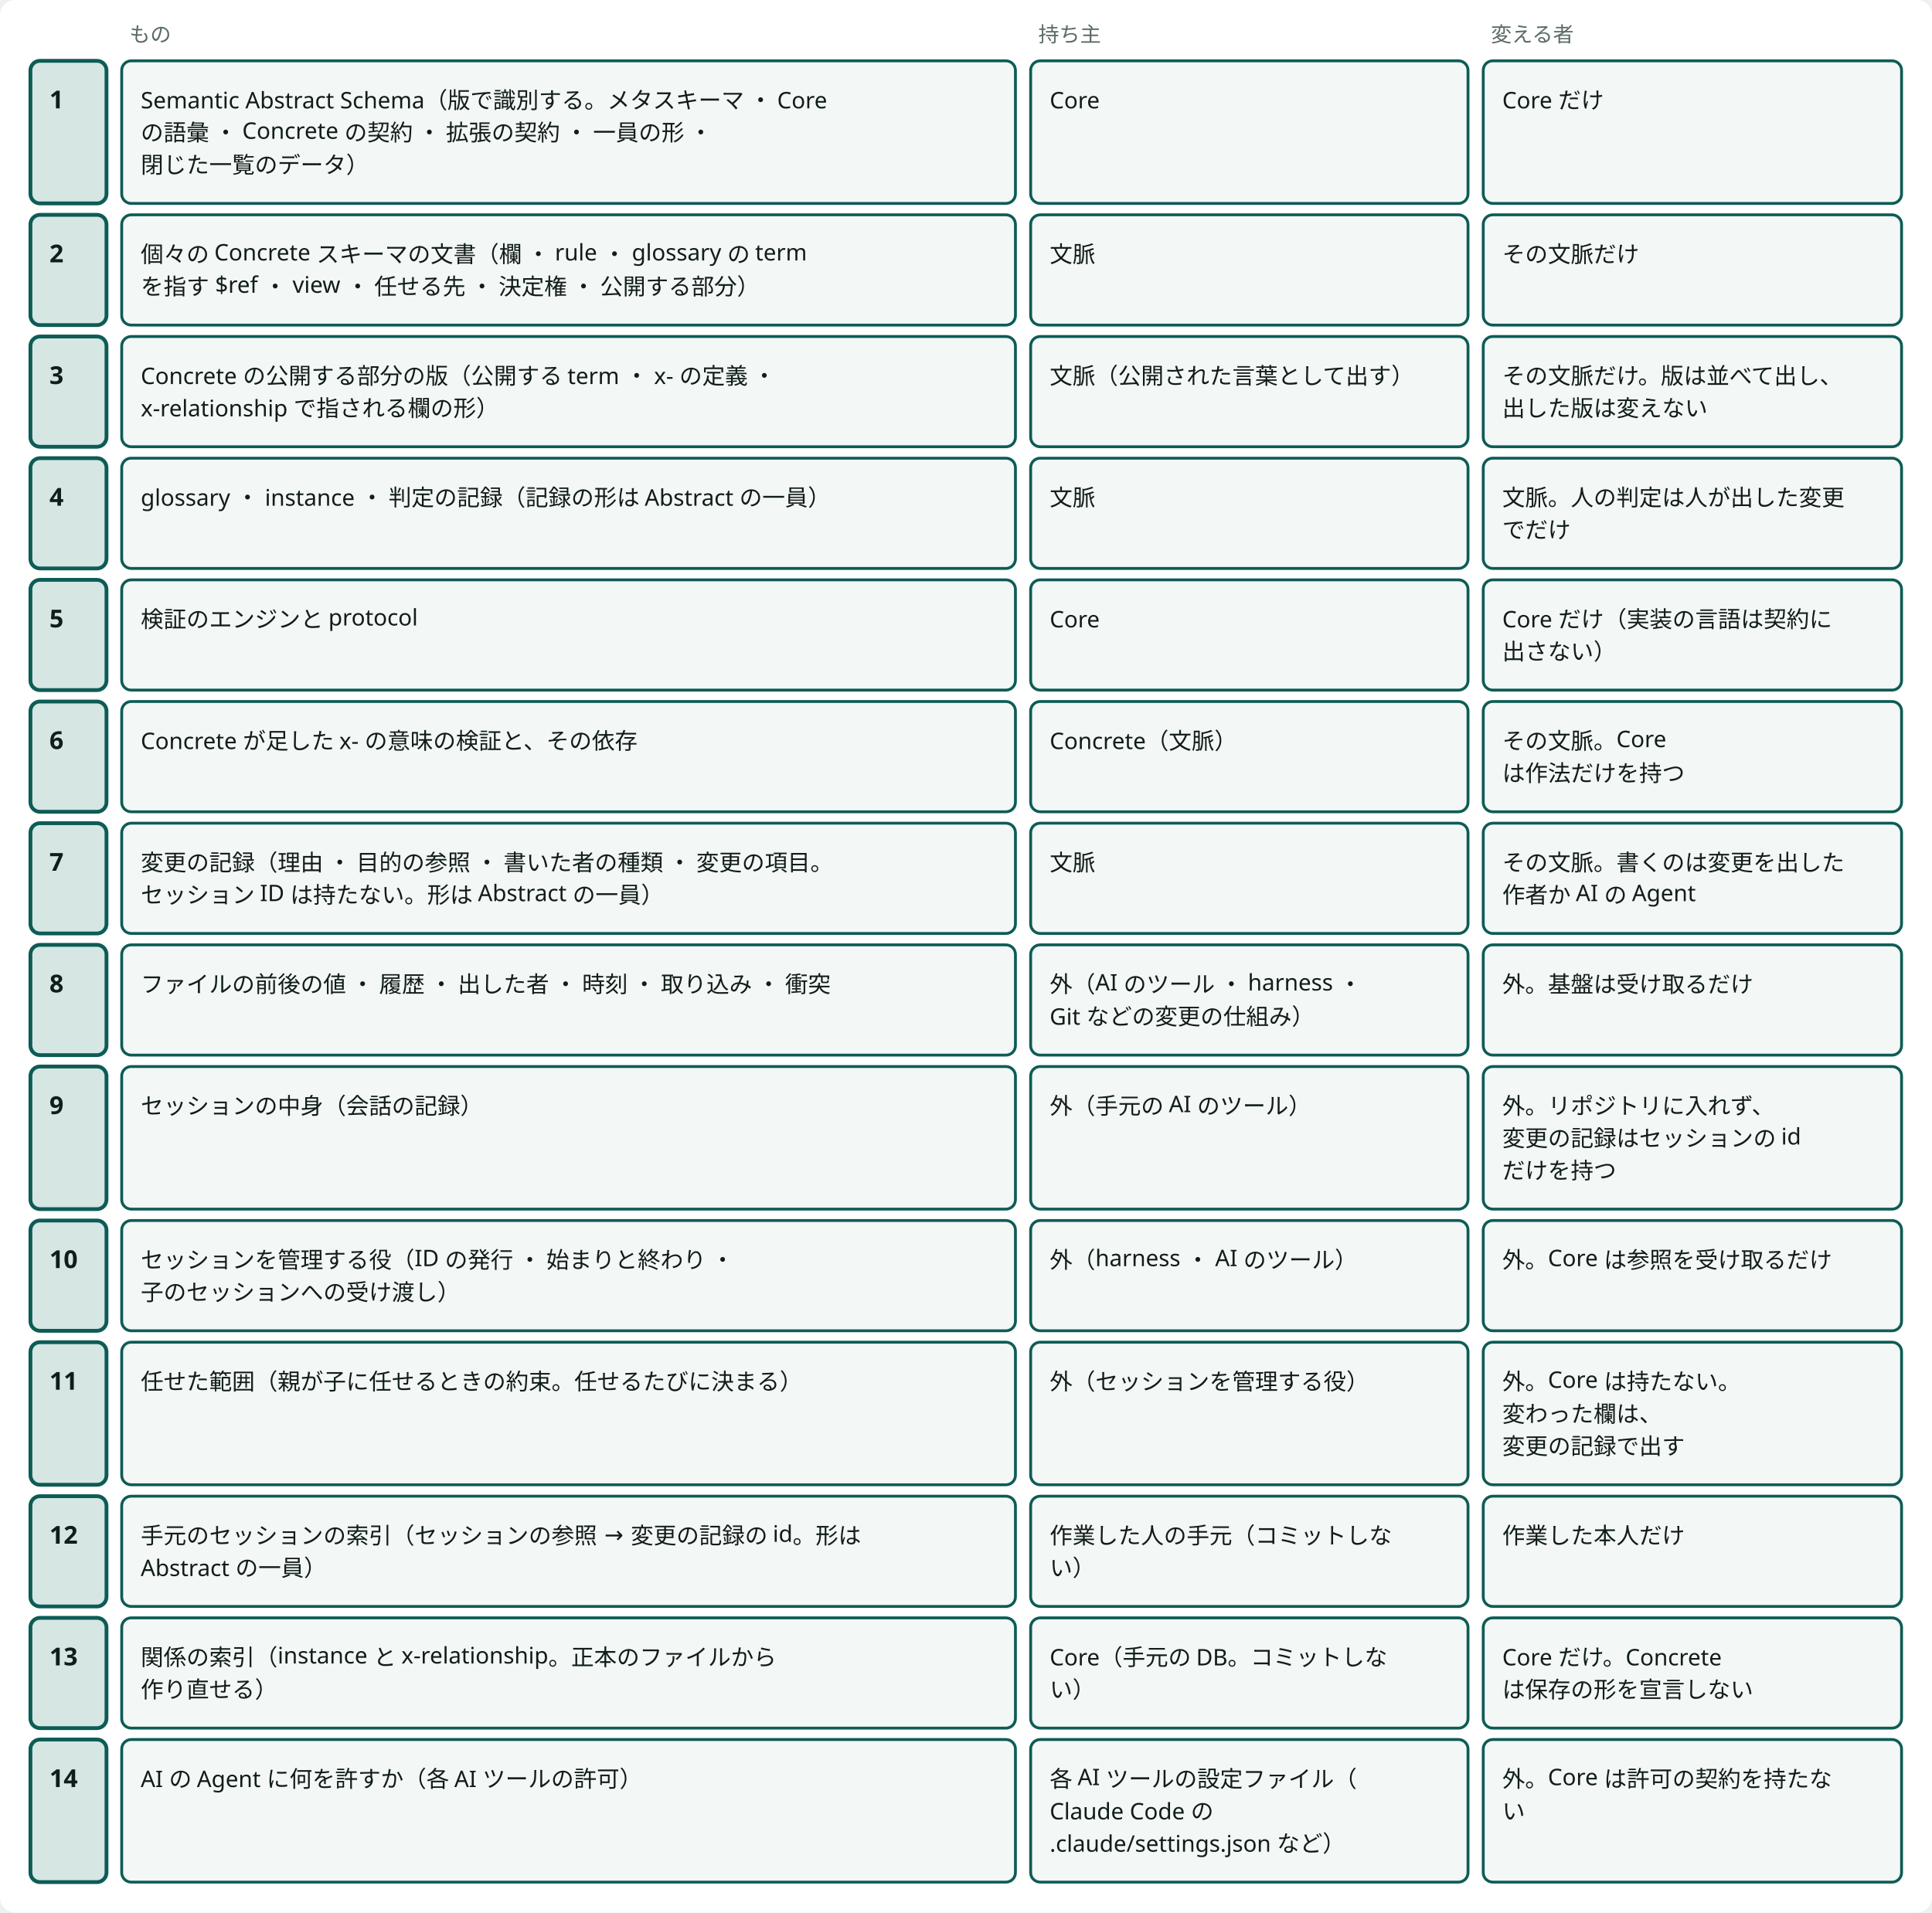
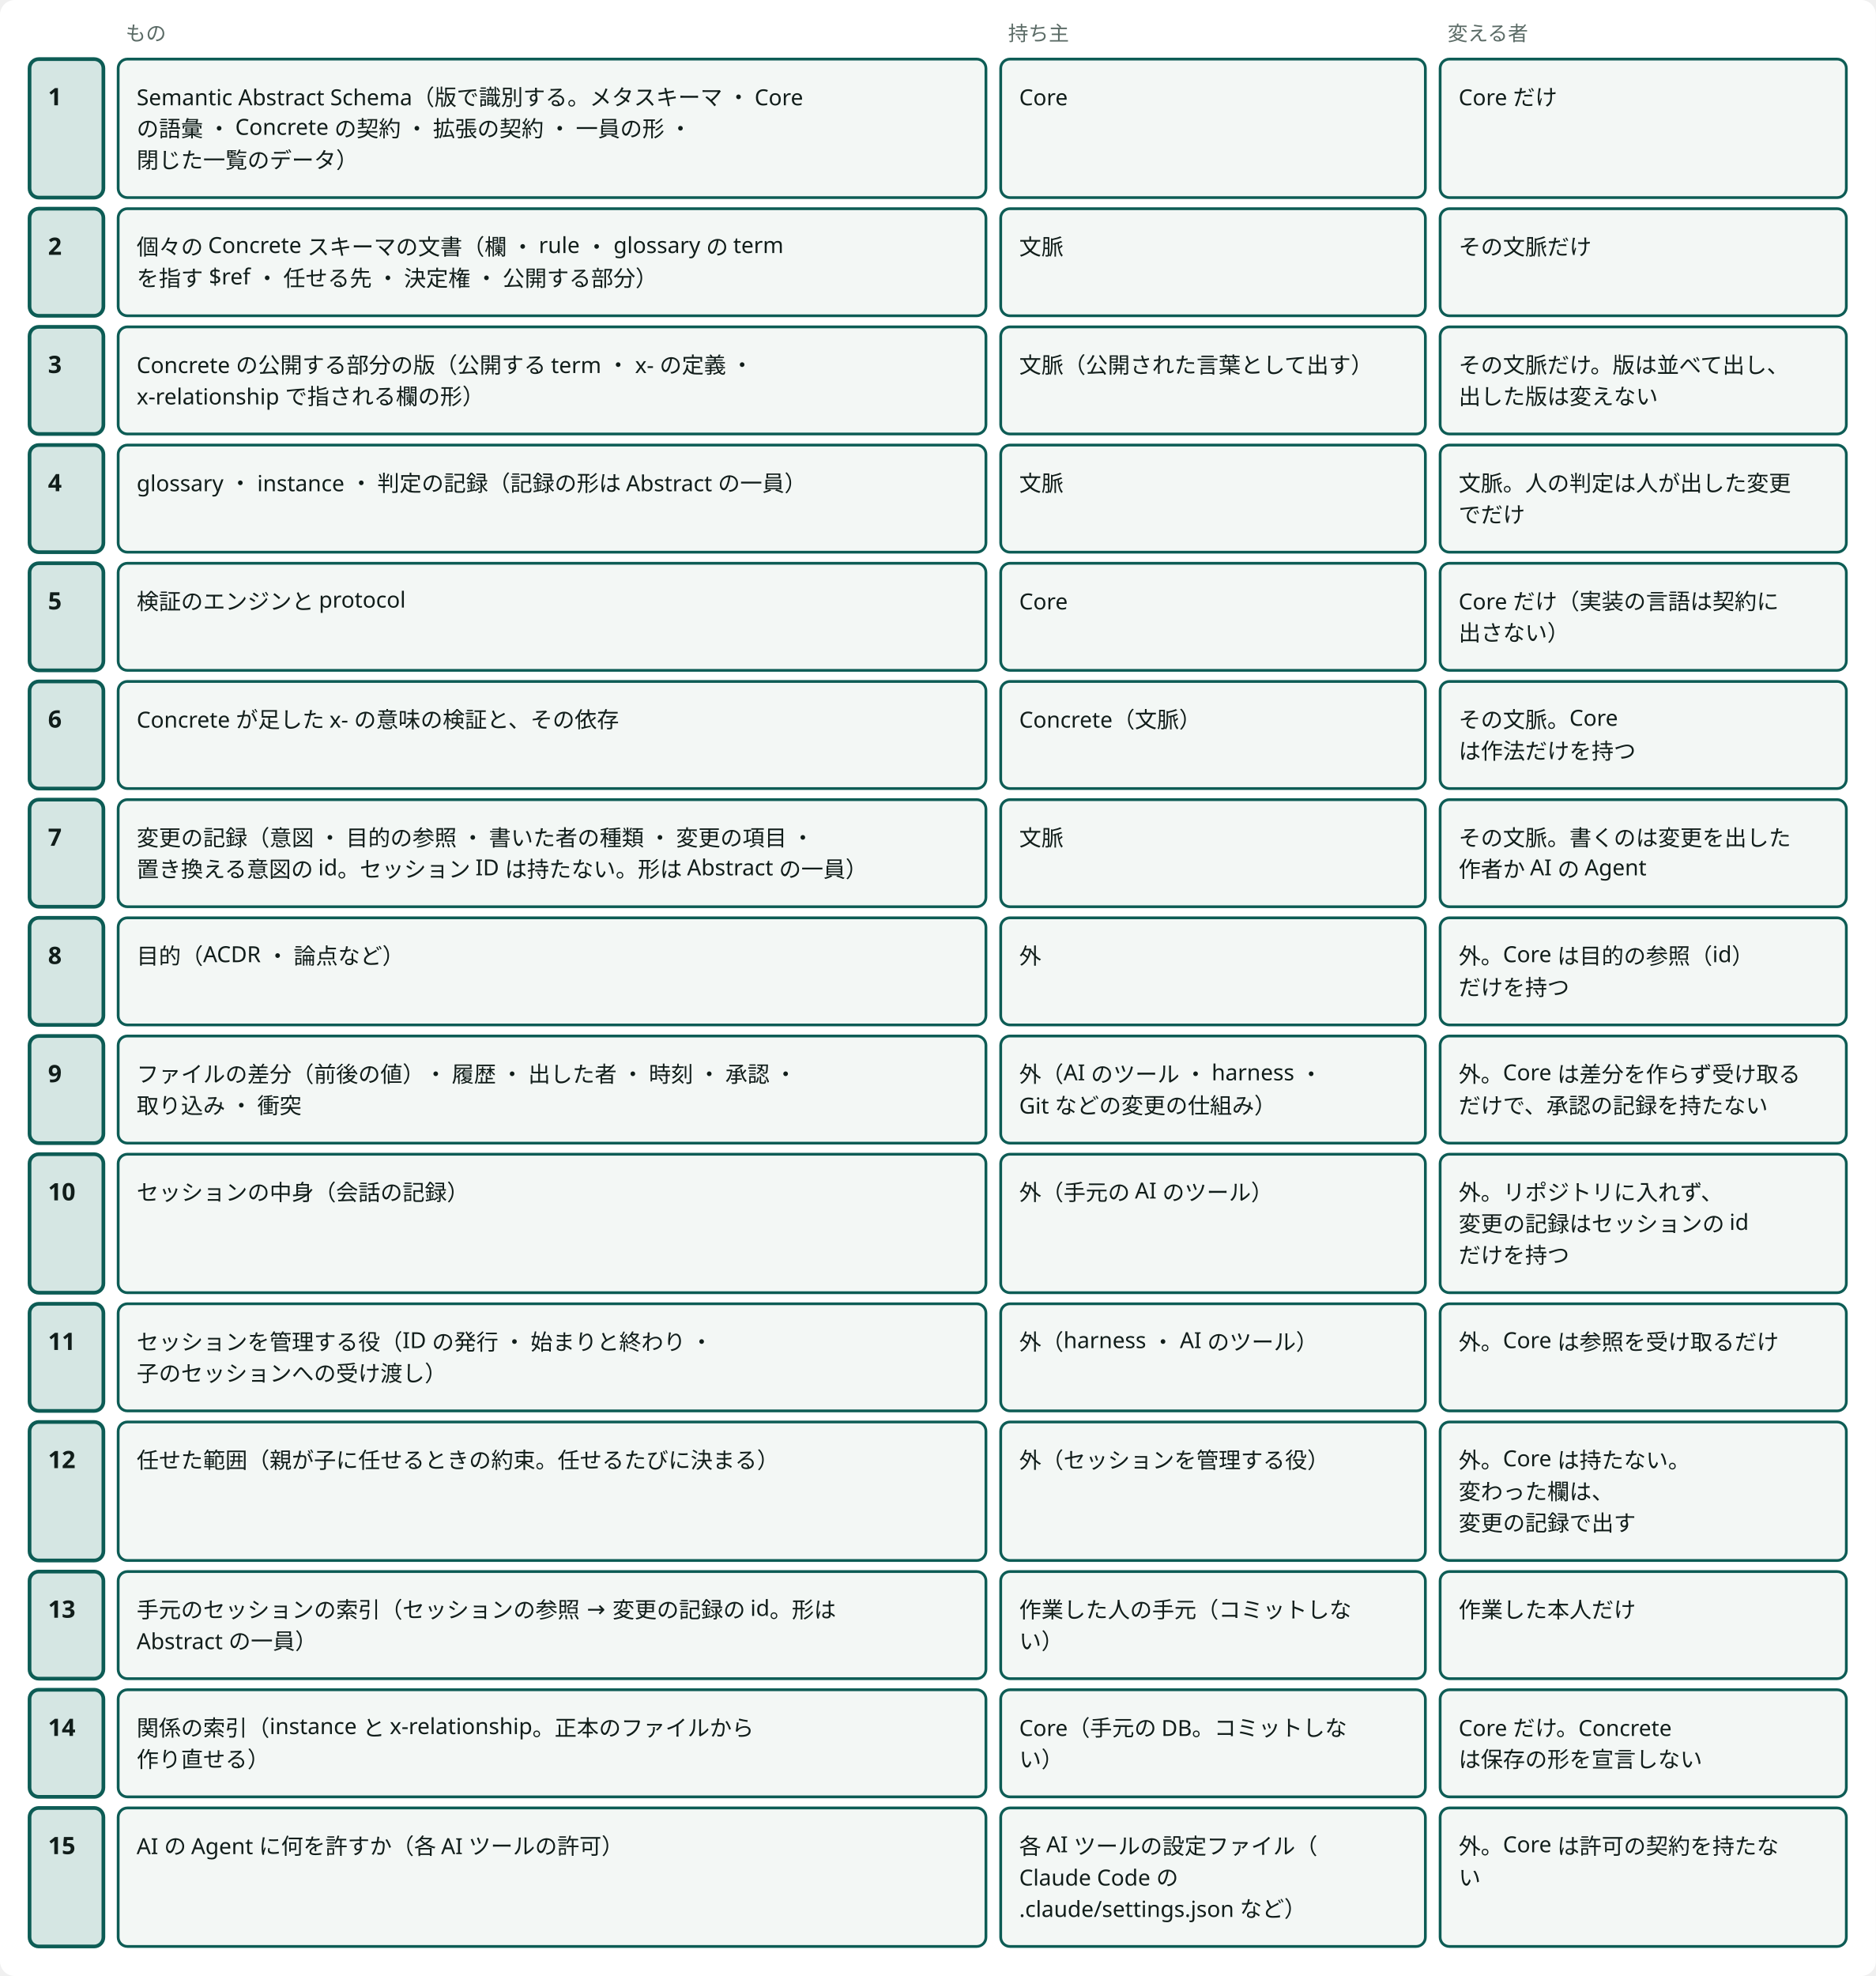
- <svg viewBox="0 0 1016 1006" style="min-width:900px" role="img" aria-label="境界：何を誰が持ち、誰が変えるか" class="dsvg">
+ <svg viewBox="0 0 1016 1070" style="min-width:900px" role="img" aria-label="境界：何を誰が持ち、誰が変えるか" class="dsvg">
  <style data-dsvg="dark">.dsvg .canvas{fill:var(--dsvg-area-fill,#FFFFFF)}.dsvg .note{fill:var(--dsvg-ink-soft,#5B6B66);font-size:11px}.dsvg .box.focus{fill:var(--dsvg-accent-bg,#D5E6E3);stroke:var(--dsvg-accent,#0D5C55)}.dsvg .title{fill:var(--dsvg-ink,#111D1A);font-size:13px;font-weight:700}.dsvg .box{fill:var(--dsvg-box-fill,#F3F7F5);stroke:var(--dsvg-accent,#0D5C55)}.dsvg .label{fill:var(--dsvg-ink,#111D1A);font-size:12px}@media (prefers-color-scheme:dark){:root:not([data-theme="light"]) .dsvg,.dsvg:root:not([data-theme="light"]){--dsvg-area-fill:#22302D;--dsvg-ink-soft:#9DADA8;--dsvg-accent-bg:#173330;--dsvg-accent:#6CC9B8;--dsvg-ink:#E6EEEB;--dsvg-box-fill:#16211E}}:root[data-theme="dark"] .dsvg{--dsvg-area-fill:#22302D;--dsvg-ink-soft:#9DADA8;--dsvg-accent-bg:#173330;--dsvg-accent:#6CC9B8;--dsvg-ink:#E6EEEB;--dsvg-box-fill:#16211E}</style>
-   <rect data-dsvg="canvas" class="canvas" x="0.0" y="0.0" width="1016.0" height="1006.0" fill="#FFFFFF" rx="8" />
+   <rect data-dsvg="canvas" class="canvas" x="0.0" y="0.0" width="1016.0" height="1070.0" fill="#FFFFFF" rx="8" />
  <text class="note" x="20" y="22" font-family="Noto Sans JP, Hiragino Kaku Gothic ProN, sans-serif" font-size="11" fill="#5B6B66" />
  <text class="note" x="68" y="22" font-family="Noto Sans JP, Hiragino Kaku Gothic ProN, sans-serif" font-size="11" fill="#5B6B66">もの</text>
  <text class="note" x="546" y="22" font-family="Noto Sans JP, Hiragino Kaku Gothic ProN, sans-serif" font-size="11" fill="#5B6B66">持ち主</text>
  <text class="note" x="784" y="22" font-family="Noto Sans JP, Hiragino Kaku Gothic ProN, sans-serif" font-size="11" fill="#5B6B66">変える者</text>
  <rect class="box focus" x="16" y="32" width="40" height="75" fill="#D5E6E3" stroke="#0D5C55" stroke-width="2" rx="5" />
  <text class="title" x="26" y="57" font-family="Noto Sans JP, Hiragino Kaku Gothic ProN, sans-serif" font-size="13" font-weight="700" fill="#111D1A">1</text>
  <rect class="box focus" x="16" y="113" width="40" height="58" fill="#D5E6E3" stroke="#0D5C55" stroke-width="2" rx="5" />
  <text class="title" x="26" y="138" font-family="Noto Sans JP, Hiragino Kaku Gothic ProN, sans-serif" font-size="13" font-weight="700" fill="#111D1A">2</text>
  <rect class="box focus" x="16" y="177" width="40" height="58" fill="#D5E6E3" stroke="#0D5C55" stroke-width="2" rx="5" />
  <text class="title" x="26" y="202" font-family="Noto Sans JP, Hiragino Kaku Gothic ProN, sans-serif" font-size="13" font-weight="700" fill="#111D1A">3</text>
  <rect class="box focus" x="16" y="241" width="40" height="58" fill="#D5E6E3" stroke="#0D5C55" stroke-width="2" rx="5" />
  <text class="title" x="26" y="266" font-family="Noto Sans JP, Hiragino Kaku Gothic ProN, sans-serif" font-size="13" font-weight="700" fill="#111D1A">4</text>
  <rect class="box focus" x="16" y="305" width="40" height="58" fill="#D5E6E3" stroke="#0D5C55" stroke-width="2" rx="5" />
  <text class="title" x="26" y="330" font-family="Noto Sans JP, Hiragino Kaku Gothic ProN, sans-serif" font-size="13" font-weight="700" fill="#111D1A">5</text>
  <rect class="box focus" x="16" y="369" width="40" height="58" fill="#D5E6E3" stroke="#0D5C55" stroke-width="2" rx="5" />
  <text class="title" x="26" y="394" font-family="Noto Sans JP, Hiragino Kaku Gothic ProN, sans-serif" font-size="13" font-weight="700" fill="#111D1A">6</text>
  <rect class="box focus" x="16" y="433" width="40" height="58" fill="#D5E6E3" stroke="#0D5C55" stroke-width="2" rx="5" />
  <text class="title" x="26" y="458" font-family="Noto Sans JP, Hiragino Kaku Gothic ProN, sans-serif" font-size="13" font-weight="700" fill="#111D1A">7</text>
  <rect class="box focus" x="16" y="497" width="40" height="58" fill="#D5E6E3" stroke="#0D5C55" stroke-width="2" rx="5" />
  <text class="title" x="26" y="522" font-family="Noto Sans JP, Hiragino Kaku Gothic ProN, sans-serif" font-size="13" font-weight="700" fill="#111D1A">8</text>
-   <rect class="box focus" x="16" y="561" width="40" height="75" fill="#D5E6E3" stroke="#0D5C55" stroke-width="2" rx="5" />
+   <rect class="box focus" x="16" y="561" width="40" height="58" fill="#D5E6E3" stroke="#0D5C55" stroke-width="2" rx="5" />
  <text class="title" x="26" y="586" font-family="Noto Sans JP, Hiragino Kaku Gothic ProN, sans-serif" font-size="13" font-weight="700" fill="#111D1A">9</text>
-   <rect class="box focus" x="16" y="642" width="40" height="58" fill="#D5E6E3" stroke="#0D5C55" stroke-width="2" rx="5" />
-   <text class="title" x="26" y="667" font-family="Noto Sans JP, Hiragino Kaku Gothic ProN, sans-serif" font-size="13" font-weight="700" fill="#111D1A">10</text>
-   <rect class="box focus" x="16" y="787" width="40" height="58" fill="#D5E6E3" stroke="#0D5C55" stroke-width="2" rx="5" />
-   <text class="title" x="26" y="812" font-family="Noto Sans JP, Hiragino Kaku Gothic ProN, sans-serif" font-size="13" font-weight="700" fill="#111D1A">12</text>
+   <rect class="box focus" x="16" y="625" width="40" height="75" fill="#D5E6E3" stroke="#0D5C55" stroke-width="2" rx="5" />
+   <text class="title" x="26" y="650" font-family="Noto Sans JP, Hiragino Kaku Gothic ProN, sans-serif" font-size="13" font-weight="700" fill="#111D1A">10</text>
+   <rect class="box focus" x="16" y="706" width="40" height="58" fill="#D5E6E3" stroke="#0D5C55" stroke-width="2" rx="5" />
+   <text class="title" x="26" y="731" font-family="Noto Sans JP, Hiragino Kaku Gothic ProN, sans-serif" font-size="13" font-weight="700" fill="#111D1A">11</text>
+   <rect class="box focus" x="16" y="770" width="40" height="75" fill="#D5E6E3" stroke="#0D5C55" stroke-width="2" rx="5" />
+   <text class="title" x="26" y="795" font-family="Noto Sans JP, Hiragino Kaku Gothic ProN, sans-serif" font-size="13" font-weight="700" fill="#111D1A">12</text>
  <rect class="box focus" x="16" y="851" width="40" height="58" fill="#D5E6E3" stroke="#0D5C55" stroke-width="2" rx="5" />
  <text class="title" x="26" y="876" font-family="Noto Sans JP, Hiragino Kaku Gothic ProN, sans-serif" font-size="13" font-weight="700" fill="#111D1A">13</text>
-   <rect class="box focus" x="16" y="915" width="40" height="75" fill="#D5E6E3" stroke="#0D5C55" stroke-width="2" rx="5" />
+   <rect class="box focus" x="16" y="915" width="40" height="58" fill="#D5E6E3" stroke="#0D5C55" stroke-width="2" rx="5" />
  <text class="title" x="26" y="940" font-family="Noto Sans JP, Hiragino Kaku Gothic ProN, sans-serif" font-size="13" font-weight="700" fill="#111D1A">14</text>
+   <rect class="box focus" x="16" y="979" width="40" height="75" fill="#D5E6E3" stroke="#0D5C55" stroke-width="2" rx="5" />
+   <text class="title" x="26" y="1004" font-family="Noto Sans JP, Hiragino Kaku Gothic ProN, sans-serif" font-size="13" font-weight="700" fill="#111D1A">15</text>
  <rect class="box" x="64" y="32" width="470" height="75" fill="#F3F7F5" stroke="#0D5C55" stroke-width="1.5" rx="5" />
  <text class="label" x="74" y="57" font-family="Noto Sans JP, Hiragino Kaku Gothic ProN, sans-serif" font-size="12" fill="#111D1A">Semantic Abstract Schema（版で識別する。メタスキーマ ・ Core</text>
  <text class="label" x="74" y="74" font-family="Noto Sans JP, Hiragino Kaku Gothic ProN, sans-serif" font-size="12" fill="#111D1A">の語彙 ・ Concrete の契約 ・ 拡張の契約 ・ 一員の形 ・</text>
  <text class="label" x="74" y="91" font-family="Noto Sans JP, Hiragino Kaku Gothic ProN, sans-serif" font-size="12" fill="#111D1A">閉じた一覧のデータ）</text>
  <rect class="box" x="542" y="32" width="230" height="75" fill="#F3F7F5" stroke="#0D5C55" stroke-width="1.5" rx="5" />
  <text class="label" x="552" y="57" font-family="Noto Sans JP, Hiragino Kaku Gothic ProN, sans-serif" font-size="12" fill="#111D1A">Core</text>
  <rect class="box" x="780" y="32" width="220" height="75" fill="#F3F7F5" stroke="#0D5C55" stroke-width="1.5" rx="5" />
  <text class="label" x="790" y="57" font-family="Noto Sans JP, Hiragino Kaku Gothic ProN, sans-serif" font-size="12" fill="#111D1A">Core だけ</text>
  <rect class="box" x="64" y="113" width="470" height="58" fill="#F3F7F5" stroke="#0D5C55" stroke-width="1.5" rx="5" />
+   <text class="label" x="74" y="138" font-family="Noto Sans JP, Hiragino Kaku Gothic ProN, sans-serif" font-size="12" fill="#111D1A">個々の Concrete スキーマの文書（欄 ・ rule ・ glossary の term</text>
+   <text class="label" x="74" y="155" font-family="Noto Sans JP, Hiragino Kaku Gothic ProN, sans-serif" font-size="12" fill="#111D1A">を指す $ref ・ 任せる先 ・ 決定権 ・ 公開する部分）</text>
  <rect class="box" x="542" y="113" width="230" height="58" fill="#F3F7F5" stroke="#0D5C55" stroke-width="1.5" rx="5" />
  <text class="label" x="552" y="138" font-family="Noto Sans JP, Hiragino Kaku Gothic ProN, sans-serif" font-size="12" fill="#111D1A">文脈</text>
  <rect class="box" x="780" y="113" width="220" height="58" fill="#F3F7F5" stroke="#0D5C55" stroke-width="1.5" rx="5" />
-   <text class="label" x="74" y="138" font-family="Noto Sans JP, Hiragino Kaku Gothic ProN, sans-serif" font-size="12" fill="#111D1A">個々の Concrete スキーマの文書（欄 ・ rule ・ glossary の term</text>
-   <text class="label" x="74" y="155" font-family="Noto Sans JP, Hiragino Kaku Gothic ProN, sans-serif" font-size="12" fill="#111D1A">を指す $ref ・ view ・ 任せる先 ・ 決定権 ・ 公開する部分）</text>
  <text class="label" x="790" y="138" font-family="Noto Sans JP, Hiragino Kaku Gothic ProN, sans-serif" font-size="12" fill="#111D1A">その文脈だけ</text>
  <rect class="box" x="64" y="177" width="470" height="58" fill="#F3F7F5" stroke="#0D5C55" stroke-width="1.5" rx="5" />
  <text class="label" x="74" y="202" font-family="Noto Sans JP, Hiragino Kaku Gothic ProN, sans-serif" font-size="12" fill="#111D1A">Concrete の公開する部分の版（公開する term ・ x- の定義 ・</text>
  <text class="label" x="74" y="219" font-family="Noto Sans JP, Hiragino Kaku Gothic ProN, sans-serif" font-size="12" fill="#111D1A">x-relationship で指される欄の形）</text>
  <rect class="box" x="542" y="177" width="230" height="58" fill="#F3F7F5" stroke="#0D5C55" stroke-width="1.5" rx="5" />
  <text class="label" x="552" y="202" font-family="Noto Sans JP, Hiragino Kaku Gothic ProN, sans-serif" font-size="12" fill="#111D1A">文脈（公開された言葉として出す）</text>
  <rect class="box" x="780" y="177" width="220" height="58" fill="#F3F7F5" stroke="#0D5C55" stroke-width="1.5" rx="5" />
  <text class="label" x="790" y="202" font-family="Noto Sans JP, Hiragino Kaku Gothic ProN, sans-serif" font-size="12" fill="#111D1A">その文脈だけ。版は並べて出し、</text>
  <text class="label" x="790" y="219" font-family="Noto Sans JP, Hiragino Kaku Gothic ProN, sans-serif" font-size="12" fill="#111D1A">出した版は変えない</text>
  <rect class="box" x="64" y="241" width="470" height="58" fill="#F3F7F5" stroke="#0D5C55" stroke-width="1.5" rx="5" />
  <text class="label" x="74" y="266" font-family="Noto Sans JP, Hiragino Kaku Gothic ProN, sans-serif" font-size="12" fill="#111D1A">glossary ・ instance ・ 判定の記録（記録の形は Abstract の一員）</text>
  <rect class="box" x="542" y="241" width="230" height="58" fill="#F3F7F5" stroke="#0D5C55" stroke-width="1.5" rx="5" />
  <text class="label" x="552" y="266" font-family="Noto Sans JP, Hiragino Kaku Gothic ProN, sans-serif" font-size="12" fill="#111D1A">文脈</text>
  <rect class="box" x="780" y="241" width="220" height="58" fill="#F3F7F5" stroke="#0D5C55" stroke-width="1.5" rx="5" />
  <text class="label" x="790" y="266" font-family="Noto Sans JP, Hiragino Kaku Gothic ProN, sans-serif" font-size="12" fill="#111D1A">文脈。人の判定は人が出した変更</text>
  <text class="label" x="790" y="283" font-family="Noto Sans JP, Hiragino Kaku Gothic ProN, sans-serif" font-size="12" fill="#111D1A">でだけ</text>
  <rect class="box" x="64" y="305" width="470" height="58" fill="#F3F7F5" stroke="#0D5C55" stroke-width="1.5" rx="5" />
  <text class="label" x="74" y="330" font-family="Noto Sans JP, Hiragino Kaku Gothic ProN, sans-serif" font-size="12" fill="#111D1A">検証のエンジンと protocol</text>
  <rect class="box" x="542" y="305" width="230" height="58" fill="#F3F7F5" stroke="#0D5C55" stroke-width="1.5" rx="5" />
  <text class="label" x="552" y="330" font-family="Noto Sans JP, Hiragino Kaku Gothic ProN, sans-serif" font-size="12" fill="#111D1A">Core</text>
  <rect class="box" x="780" y="305" width="220" height="58" fill="#F3F7F5" stroke="#0D5C55" stroke-width="1.5" rx="5" />
  <text class="label" x="790" y="330" font-family="Noto Sans JP, Hiragino Kaku Gothic ProN, sans-serif" font-size="12" fill="#111D1A">Core だけ（実装の言語は契約に</text>
  <text class="label" x="790" y="347" font-family="Noto Sans JP, Hiragino Kaku Gothic ProN, sans-serif" font-size="12" fill="#111D1A">出さない）</text>
  <rect class="box" x="64" y="369" width="470" height="58" fill="#F3F7F5" stroke="#0D5C55" stroke-width="1.5" rx="5" />
  <text class="label" x="74" y="394" font-family="Noto Sans JP, Hiragino Kaku Gothic ProN, sans-serif" font-size="12" fill="#111D1A">Concrete が足した x- の意味の検証と、その依存</text>
  <rect class="box" x="542" y="369" width="230" height="58" fill="#F3F7F5" stroke="#0D5C55" stroke-width="1.5" rx="5" />
  <text class="label" x="552" y="394" font-family="Noto Sans JP, Hiragino Kaku Gothic ProN, sans-serif" font-size="12" fill="#111D1A">Concrete（文脈）</text>
  <rect class="box" x="780" y="369" width="220" height="58" fill="#F3F7F5" stroke="#0D5C55" stroke-width="1.5" rx="5" />
  <text class="label" x="790" y="394" font-family="Noto Sans JP, Hiragino Kaku Gothic ProN, sans-serif" font-size="12" fill="#111D1A">その文脈。Core</text>
  <text class="label" x="790" y="411" font-family="Noto Sans JP, Hiragino Kaku Gothic ProN, sans-serif" font-size="12" fill="#111D1A">は作法だけを持つ</text>
  <rect class="box" x="64" y="433" width="470" height="58" fill="#F3F7F5" stroke="#0D5C55" stroke-width="1.5" rx="5" />
-   <text class="label" x="74" y="458" font-family="Noto Sans JP, Hiragino Kaku Gothic ProN, sans-serif" font-size="12" fill="#111D1A">変更の記録（理由 ・ 目的の参照 ・ 書いた者の種類 ・ 変更の項目。</text>
-   <text class="label" x="74" y="475" font-family="Noto Sans JP, Hiragino Kaku Gothic ProN, sans-serif" font-size="12" fill="#111D1A">セッション ID は持たない。形は Abstract の一員）</text>
+   <text class="label" x="74" y="458" font-family="Noto Sans JP, Hiragino Kaku Gothic ProN, sans-serif" font-size="12" fill="#111D1A">変更の記録（意図 ・ 目的の参照 ・ 書いた者の種類 ・ 変更の項目 ・</text>
+   <text class="label" x="74" y="475" font-family="Noto Sans JP, Hiragino Kaku Gothic ProN, sans-serif" font-size="12" fill="#111D1A">置き換える意図の id。セッション ID は持たない。形は Abstract の一員）</text>
  <rect class="box" x="542" y="433" width="230" height="58" fill="#F3F7F5" stroke="#0D5C55" stroke-width="1.5" rx="5" />
  <text class="label" x="552" y="458" font-family="Noto Sans JP, Hiragino Kaku Gothic ProN, sans-serif" font-size="12" fill="#111D1A">文脈</text>
  <rect class="box" x="780" y="433" width="220" height="58" fill="#F3F7F5" stroke="#0D5C55" stroke-width="1.5" rx="5" />
  <text class="label" x="790" y="458" font-family="Noto Sans JP, Hiragino Kaku Gothic ProN, sans-serif" font-size="12" fill="#111D1A">その文脈。書くのは変更を出した</text>
  <text class="label" x="790" y="475" font-family="Noto Sans JP, Hiragino Kaku Gothic ProN, sans-serif" font-size="12" fill="#111D1A">作者か AI の Agent</text>
  <rect class="box" x="64" y="497" width="470" height="58" fill="#F3F7F5" stroke="#0D5C55" stroke-width="1.5" rx="5" />
-   <text class="label" x="74" y="522" font-family="Noto Sans JP, Hiragino Kaku Gothic ProN, sans-serif" font-size="12" fill="#111D1A">ファイルの前後の値 ・ 履歴 ・ 出した者 ・ 時刻 ・ 取り込み ・ 衝突</text>
+   <text class="label" x="74" y="522" font-family="Noto Sans JP, Hiragino Kaku Gothic ProN, sans-serif" font-size="12" fill="#111D1A">目的（ACDR ・ 論点など）</text>
  <rect class="box" x="542" y="497" width="230" height="58" fill="#F3F7F5" stroke="#0D5C55" stroke-width="1.5" rx="5" />
-   <text class="label" x="552" y="522" font-family="Noto Sans JP, Hiragino Kaku Gothic ProN, sans-serif" font-size="12" fill="#111D1A">外（AI のツール ・ harness ・</text>
-   <text class="label" x="552" y="539" font-family="Noto Sans JP, Hiragino Kaku Gothic ProN, sans-serif" font-size="12" fill="#111D1A">Git などの変更の仕組み）</text>
+   <text class="label" x="552" y="522" font-family="Noto Sans JP, Hiragino Kaku Gothic ProN, sans-serif" font-size="12" fill="#111D1A">外</text>
  <rect class="box" x="780" y="497" width="220" height="58" fill="#F3F7F5" stroke="#0D5C55" stroke-width="1.5" rx="5" />
-   <text class="label" x="790" y="522" font-family="Noto Sans JP, Hiragino Kaku Gothic ProN, sans-serif" font-size="12" fill="#111D1A">外。基盤は受け取るだけ</text>
-   <rect class="box" x="64" y="561" width="470" height="75" fill="#F3F7F5" stroke="#0D5C55" stroke-width="1.5" rx="5" />
-   <text class="label" x="74" y="586" font-family="Noto Sans JP, Hiragino Kaku Gothic ProN, sans-serif" font-size="12" fill="#111D1A">セッションの中身（会話の記録）</text>
-   <rect class="box" x="542" y="561" width="230" height="75" fill="#F3F7F5" stroke="#0D5C55" stroke-width="1.5" rx="5" />
-   <text class="label" x="552" y="586" font-family="Noto Sans JP, Hiragino Kaku Gothic ProN, sans-serif" font-size="12" fill="#111D1A">外（手元の AI のツール）</text>
-   <rect class="box" x="780" y="561" width="220" height="75" fill="#F3F7F5" stroke="#0D5C55" stroke-width="1.5" rx="5" />
-   <text class="label" x="790" y="586" font-family="Noto Sans JP, Hiragino Kaku Gothic ProN, sans-serif" font-size="12" fill="#111D1A">外。リポジトリに入れず、</text>
-   <text class="label" x="790" y="603" font-family="Noto Sans JP, Hiragino Kaku Gothic ProN, sans-serif" font-size="12" fill="#111D1A">変更の記録はセッションの id</text>
-   <text class="label" x="790" y="620" font-family="Noto Sans JP, Hiragino Kaku Gothic ProN, sans-serif" font-size="12" fill="#111D1A">だけを持つ</text>
-   <rect class="box" x="64" y="642" width="470" height="58" fill="#F3F7F5" stroke="#0D5C55" stroke-width="1.5" rx="5" />
-   <text class="label" x="74" y="667" font-family="Noto Sans JP, Hiragino Kaku Gothic ProN, sans-serif" font-size="12" fill="#111D1A">セッションを管理する役（ID の発行 ・ 始まりと終わり ・</text>
-   <text class="label" x="74" y="684" font-family="Noto Sans JP, Hiragino Kaku Gothic ProN, sans-serif" font-size="12" fill="#111D1A">子のセッションへの受け渡し）</text>
-   <rect class="box" x="542" y="642" width="230" height="58" fill="#F3F7F5" stroke="#0D5C55" stroke-width="1.5" rx="5" />
-   <text class="label" x="552" y="667" font-family="Noto Sans JP, Hiragino Kaku Gothic ProN, sans-serif" font-size="12" fill="#111D1A">外（harness ・ AI のツール）</text>
-   <rect class="box" x="780" y="642" width="220" height="58" fill="#F3F7F5" stroke="#0D5C55" stroke-width="1.5" rx="5" />
-   <text class="label" x="790" y="667" font-family="Noto Sans JP, Hiragino Kaku Gothic ProN, sans-serif" font-size="12" fill="#111D1A">外。Core は参照を受け取るだけ</text>
-   <rect class="box focus" x="16" y="706" width="40" height="75" fill="#D5E6E3" stroke="#0D5C55" stroke-width="2" rx="5" />
-   <text class="title" x="26" y="731" font-family="Noto Sans JP, Hiragino Kaku Gothic ProN, sans-serif" font-size="13" font-weight="700" fill="#111D1A">11</text>
-   <rect class="box" x="64" y="706" width="470" height="75" fill="#F3F7F5" stroke="#0D5C55" stroke-width="1.5" rx="5" />
-   <text class="label" x="74" y="731" font-family="Noto Sans JP, Hiragino Kaku Gothic ProN, sans-serif" font-size="12" fill="#111D1A">任せた範囲（親が子に任せるときの約束。任せるたびに決まる）</text>
-   <rect class="box" x="542" y="706" width="230" height="75" fill="#F3F7F5" stroke="#0D5C55" stroke-width="1.5" rx="5" />
-   <text class="label" x="552" y="731" font-family="Noto Sans JP, Hiragino Kaku Gothic ProN, sans-serif" font-size="12" fill="#111D1A">外（セッションを管理する役）</text>
-   <rect class="box" x="780" y="706" width="220" height="75" fill="#F3F7F5" stroke="#0D5C55" stroke-width="1.5" rx="5" />
-   <text class="label" x="790" y="731" font-family="Noto Sans JP, Hiragino Kaku Gothic ProN, sans-serif" font-size="12" fill="#111D1A">外。Core は持たない。</text>
-   <text class="label" x="790" y="748" font-family="Noto Sans JP, Hiragino Kaku Gothic ProN, sans-serif" font-size="12" fill="#111D1A">変わった欄は、</text>
-   <text class="label" x="790" y="765" font-family="Noto Sans JP, Hiragino Kaku Gothic ProN, sans-serif" font-size="12" fill="#111D1A">変更の記録で出す</text>
-   <rect class="box" x="64" y="787" width="470" height="58" fill="#F3F7F5" stroke="#0D5C55" stroke-width="1.5" rx="5" />
-   <text class="label" x="74" y="812" font-family="Noto Sans JP, Hiragino Kaku Gothic ProN, sans-serif" font-size="12" fill="#111D1A">手元のセッションの索引（セッションの参照 → 変更の記録の id。形は</text>
-   <text class="label" x="74" y="829" font-family="Noto Sans JP, Hiragino Kaku Gothic ProN, sans-serif" font-size="12" fill="#111D1A">Abstract の一員）</text>
-   <rect class="box" x="542" y="787" width="230" height="58" fill="#F3F7F5" stroke="#0D5C55" stroke-width="1.5" rx="5" />
-   <text class="label" x="552" y="812" font-family="Noto Sans JP, Hiragino Kaku Gothic ProN, sans-serif" font-size="12" fill="#111D1A">作業した人の手元（コミットしな</text>
-   <text class="label" x="552" y="829" font-family="Noto Sans JP, Hiragino Kaku Gothic ProN, sans-serif" font-size="12" fill="#111D1A">い）</text>
-   <rect class="box" x="780" y="787" width="220" height="58" fill="#F3F7F5" stroke="#0D5C55" stroke-width="1.5" rx="5" />
-   <text class="label" x="790" y="812" font-family="Noto Sans JP, Hiragino Kaku Gothic ProN, sans-serif" font-size="12" fill="#111D1A">作業した本人だけ</text>
+   <text class="label" x="790" y="522" font-family="Noto Sans JP, Hiragino Kaku Gothic ProN, sans-serif" font-size="12" fill="#111D1A">外。Core は目的の参照（id）</text>
+   <text class="label" x="790" y="539" font-family="Noto Sans JP, Hiragino Kaku Gothic ProN, sans-serif" font-size="12" fill="#111D1A">だけを持つ</text>
+   <rect class="box" x="64" y="561" width="470" height="58" fill="#F3F7F5" stroke="#0D5C55" stroke-width="1.5" rx="5" />
+   <text class="label" x="74" y="586" font-family="Noto Sans JP, Hiragino Kaku Gothic ProN, sans-serif" font-size="12" fill="#111D1A">ファイルの差分（前後の値）・ 履歴 ・ 出した者 ・ 時刻 ・ 承認 ・</text>
+   <text class="label" x="74" y="603" font-family="Noto Sans JP, Hiragino Kaku Gothic ProN, sans-serif" font-size="12" fill="#111D1A">取り込み ・ 衝突</text>
+   <rect class="box" x="542" y="561" width="230" height="58" fill="#F3F7F5" stroke="#0D5C55" stroke-width="1.5" rx="5" />
+   <text class="label" x="552" y="586" font-family="Noto Sans JP, Hiragino Kaku Gothic ProN, sans-serif" font-size="12" fill="#111D1A">外（AI のツール ・ harness ・</text>
+   <text class="label" x="552" y="603" font-family="Noto Sans JP, Hiragino Kaku Gothic ProN, sans-serif" font-size="12" fill="#111D1A">Git などの変更の仕組み）</text>
+   <rect class="box" x="780" y="561" width="220" height="58" fill="#F3F7F5" stroke="#0D5C55" stroke-width="1.5" rx="5" />
+   <text class="label" x="790" y="586" font-family="Noto Sans JP, Hiragino Kaku Gothic ProN, sans-serif" font-size="12" fill="#111D1A">外。Core は差分を作らず受け取る</text>
+   <text class="label" x="790" y="603" font-family="Noto Sans JP, Hiragino Kaku Gothic ProN, sans-serif" font-size="12" fill="#111D1A">だけで、承認の記録を持たない</text>
+   <rect class="box" x="64" y="625" width="470" height="75" fill="#F3F7F5" stroke="#0D5C55" stroke-width="1.5" rx="5" />
+   <text class="label" x="74" y="650" font-family="Noto Sans JP, Hiragino Kaku Gothic ProN, sans-serif" font-size="12" fill="#111D1A">セッションの中身（会話の記録）</text>
+   <rect class="box" x="542" y="625" width="230" height="75" fill="#F3F7F5" stroke="#0D5C55" stroke-width="1.5" rx="5" />
+   <text class="label" x="552" y="650" font-family="Noto Sans JP, Hiragino Kaku Gothic ProN, sans-serif" font-size="12" fill="#111D1A">外（手元の AI のツール）</text>
+   <rect class="box" x="780" y="625" width="220" height="75" fill="#F3F7F5" stroke="#0D5C55" stroke-width="1.5" rx="5" />
+   <text class="label" x="790" y="650" font-family="Noto Sans JP, Hiragino Kaku Gothic ProN, sans-serif" font-size="12" fill="#111D1A">外。リポジトリに入れず、</text>
+   <text class="label" x="790" y="667" font-family="Noto Sans JP, Hiragino Kaku Gothic ProN, sans-serif" font-size="12" fill="#111D1A">変更の記録はセッションの id</text>
+   <text class="label" x="790" y="684" font-family="Noto Sans JP, Hiragino Kaku Gothic ProN, sans-serif" font-size="12" fill="#111D1A">だけを持つ</text>
+   <rect class="box" x="64" y="706" width="470" height="58" fill="#F3F7F5" stroke="#0D5C55" stroke-width="1.5" rx="5" />
+   <text class="label" x="74" y="731" font-family="Noto Sans JP, Hiragino Kaku Gothic ProN, sans-serif" font-size="12" fill="#111D1A">セッションを管理する役（ID の発行 ・ 始まりと終わり ・</text>
+   <text class="label" x="74" y="748" font-family="Noto Sans JP, Hiragino Kaku Gothic ProN, sans-serif" font-size="12" fill="#111D1A">子のセッションへの受け渡し）</text>
+   <rect class="box" x="542" y="706" width="230" height="58" fill="#F3F7F5" stroke="#0D5C55" stroke-width="1.5" rx="5" />
+   <text class="label" x="552" y="731" font-family="Noto Sans JP, Hiragino Kaku Gothic ProN, sans-serif" font-size="12" fill="#111D1A">外（harness ・ AI のツール）</text>
+   <rect class="box" x="780" y="706" width="220" height="58" fill="#F3F7F5" stroke="#0D5C55" stroke-width="1.5" rx="5" />
+   <text class="label" x="790" y="731" font-family="Noto Sans JP, Hiragino Kaku Gothic ProN, sans-serif" font-size="12" fill="#111D1A">外。Core は参照を受け取るだけ</text>
+   <rect class="box" x="64" y="770" width="470" height="75" fill="#F3F7F5" stroke="#0D5C55" stroke-width="1.5" rx="5" />
+   <text class="label" x="74" y="795" font-family="Noto Sans JP, Hiragino Kaku Gothic ProN, sans-serif" font-size="12" fill="#111D1A">任せた範囲（親が子に任せるときの約束。任せるたびに決まる）</text>
+   <rect class="box" x="542" y="770" width="230" height="75" fill="#F3F7F5" stroke="#0D5C55" stroke-width="1.5" rx="5" />
+   <text class="label" x="552" y="795" font-family="Noto Sans JP, Hiragino Kaku Gothic ProN, sans-serif" font-size="12" fill="#111D1A">外（セッションを管理する役）</text>
+   <rect class="box" x="780" y="770" width="220" height="75" fill="#F3F7F5" stroke="#0D5C55" stroke-width="1.5" rx="5" />
+   <text class="label" x="790" y="795" font-family="Noto Sans JP, Hiragino Kaku Gothic ProN, sans-serif" font-size="12" fill="#111D1A">外。Core は持たない。</text>
+   <text class="label" x="790" y="812" font-family="Noto Sans JP, Hiragino Kaku Gothic ProN, sans-serif" font-size="12" fill="#111D1A">変わった欄は、</text>
+   <text class="label" x="790" y="829" font-family="Noto Sans JP, Hiragino Kaku Gothic ProN, sans-serif" font-size="12" fill="#111D1A">変更の記録で出す</text>
  <rect class="box" x="64" y="851" width="470" height="58" fill="#F3F7F5" stroke="#0D5C55" stroke-width="1.5" rx="5" />
-   <text class="label" x="74" y="876" font-family="Noto Sans JP, Hiragino Kaku Gothic ProN, sans-serif" font-size="12" fill="#111D1A">関係の索引（instance と x-relationship。正本のファイルから</text>
-   <text class="label" x="74" y="893" font-family="Noto Sans JP, Hiragino Kaku Gothic ProN, sans-serif" font-size="12" fill="#111D1A">作り直せる）</text>
+   <text class="label" x="74" y="876" font-family="Noto Sans JP, Hiragino Kaku Gothic ProN, sans-serif" font-size="12" fill="#111D1A">手元のセッションの索引（セッションの参照 → 変更の記録の id。形は</text>
+   <text class="label" x="74" y="893" font-family="Noto Sans JP, Hiragino Kaku Gothic ProN, sans-serif" font-size="12" fill="#111D1A">Abstract の一員）</text>
  <rect class="box" x="542" y="851" width="230" height="58" fill="#F3F7F5" stroke="#0D5C55" stroke-width="1.5" rx="5" />
-   <text class="label" x="552" y="876" font-family="Noto Sans JP, Hiragino Kaku Gothic ProN, sans-serif" font-size="12" fill="#111D1A">Core（手元の DB。コミットしな</text>
+   <text class="label" x="552" y="876" font-family="Noto Sans JP, Hiragino Kaku Gothic ProN, sans-serif" font-size="12" fill="#111D1A">作業した人の手元（コミットしな</text>
  <text class="label" x="552" y="893" font-family="Noto Sans JP, Hiragino Kaku Gothic ProN, sans-serif" font-size="12" fill="#111D1A">い）</text>
  <rect class="box" x="780" y="851" width="220" height="58" fill="#F3F7F5" stroke="#0D5C55" stroke-width="1.5" rx="5" />
-   <text class="label" x="790" y="876" font-family="Noto Sans JP, Hiragino Kaku Gothic ProN, sans-serif" font-size="12" fill="#111D1A">Core だけ。Concrete</text>
-   <text class="label" x="790" y="893" font-family="Noto Sans JP, Hiragino Kaku Gothic ProN, sans-serif" font-size="12" fill="#111D1A">は保存の形を宣言しない</text>
-   <rect class="box" x="64" y="915" width="470" height="75" fill="#F3F7F5" stroke="#0D5C55" stroke-width="1.5" rx="5" />
-   <text class="label" x="74" y="940" font-family="Noto Sans JP, Hiragino Kaku Gothic ProN, sans-serif" font-size="12" fill="#111D1A">AI の Agent に何を許すか（各 AI ツールの許可）</text>
-   <rect class="box" x="542" y="915" width="230" height="75" fill="#F3F7F5" stroke="#0D5C55" stroke-width="1.5" rx="5" />
-   <text class="label" x="552" y="940" font-family="Noto Sans JP, Hiragino Kaku Gothic ProN, sans-serif" font-size="12" fill="#111D1A">各 AI ツールの設定ファイル（</text>
-   <text class="label" x="552" y="957" font-family="Noto Sans JP, Hiragino Kaku Gothic ProN, sans-serif" font-size="12" fill="#111D1A">Claude Code の</text>
-   <text class="label" x="552" y="974" font-family="Noto Sans JP, Hiragino Kaku Gothic ProN, sans-serif" font-size="12" fill="#111D1A">.claude/settings.json など）</text>
-   <rect class="box" x="780" y="915" width="220" height="75" fill="#F3F7F5" stroke="#0D5C55" stroke-width="1.5" rx="5" />
-   <text class="label" x="790" y="940" font-family="Noto Sans JP, Hiragino Kaku Gothic ProN, sans-serif" font-size="12" fill="#111D1A">外。Core は許可の契約を持たな</text>
-   <text class="label" x="790" y="957" font-family="Noto Sans JP, Hiragino Kaku Gothic ProN, sans-serif" font-size="12" fill="#111D1A">い</text>
+   <text class="label" x="790" y="876" font-family="Noto Sans JP, Hiragino Kaku Gothic ProN, sans-serif" font-size="12" fill="#111D1A">作業した本人だけ</text>
+   <rect class="box" x="64" y="915" width="470" height="58" fill="#F3F7F5" stroke="#0D5C55" stroke-width="1.5" rx="5" />
+   <text class="label" x="74" y="940" font-family="Noto Sans JP, Hiragino Kaku Gothic ProN, sans-serif" font-size="12" fill="#111D1A">関係の索引（instance と x-relationship。正本のファイルから</text>
+   <text class="label" x="74" y="957" font-family="Noto Sans JP, Hiragino Kaku Gothic ProN, sans-serif" font-size="12" fill="#111D1A">作り直せる）</text>
+   <rect class="box" x="542" y="915" width="230" height="58" fill="#F3F7F5" stroke="#0D5C55" stroke-width="1.5" rx="5" />
+   <text class="label" x="552" y="940" font-family="Noto Sans JP, Hiragino Kaku Gothic ProN, sans-serif" font-size="12" fill="#111D1A">Core（手元の DB。コミットしな</text>
+   <text class="label" x="552" y="957" font-family="Noto Sans JP, Hiragino Kaku Gothic ProN, sans-serif" font-size="12" fill="#111D1A">い）</text>
+   <rect class="box" x="780" y="915" width="220" height="58" fill="#F3F7F5" stroke="#0D5C55" stroke-width="1.5" rx="5" />
+   <text class="label" x="790" y="940" font-family="Noto Sans JP, Hiragino Kaku Gothic ProN, sans-serif" font-size="12" fill="#111D1A">Core だけ。Concrete</text>
+   <text class="label" x="790" y="957" font-family="Noto Sans JP, Hiragino Kaku Gothic ProN, sans-serif" font-size="12" fill="#111D1A">は保存の形を宣言しない</text>
+   <rect class="box" x="64" y="979" width="470" height="75" fill="#F3F7F5" stroke="#0D5C55" stroke-width="1.5" rx="5" />
+   <text class="label" x="74" y="1004" font-family="Noto Sans JP, Hiragino Kaku Gothic ProN, sans-serif" font-size="12" fill="#111D1A">AI の Agent に何を許すか（各 AI ツールの許可）</text>
+   <rect class="box" x="542" y="979" width="230" height="75" fill="#F3F7F5" stroke="#0D5C55" stroke-width="1.5" rx="5" />
+   <text class="label" x="552" y="1004" font-family="Noto Sans JP, Hiragino Kaku Gothic ProN, sans-serif" font-size="12" fill="#111D1A">各 AI ツールの設定ファイル（</text>
+   <text class="label" x="552" y="1021" font-family="Noto Sans JP, Hiragino Kaku Gothic ProN, sans-serif" font-size="12" fill="#111D1A">Claude Code の</text>
+   <text class="label" x="552" y="1038" font-family="Noto Sans JP, Hiragino Kaku Gothic ProN, sans-serif" font-size="12" fill="#111D1A">.claude/settings.json など）</text>
+   <rect class="box" x="780" y="979" width="220" height="75" fill="#F3F7F5" stroke="#0D5C55" stroke-width="1.5" rx="5" />
+   <text class="label" x="790" y="1004" font-family="Noto Sans JP, Hiragino Kaku Gothic ProN, sans-serif" font-size="12" fill="#111D1A">外。Core は許可の契約を持たな</text>
+   <text class="label" x="790" y="1021" font-family="Noto Sans JP, Hiragino Kaku Gothic ProN, sans-serif" font-size="12" fill="#111D1A">い</text>
</svg>
